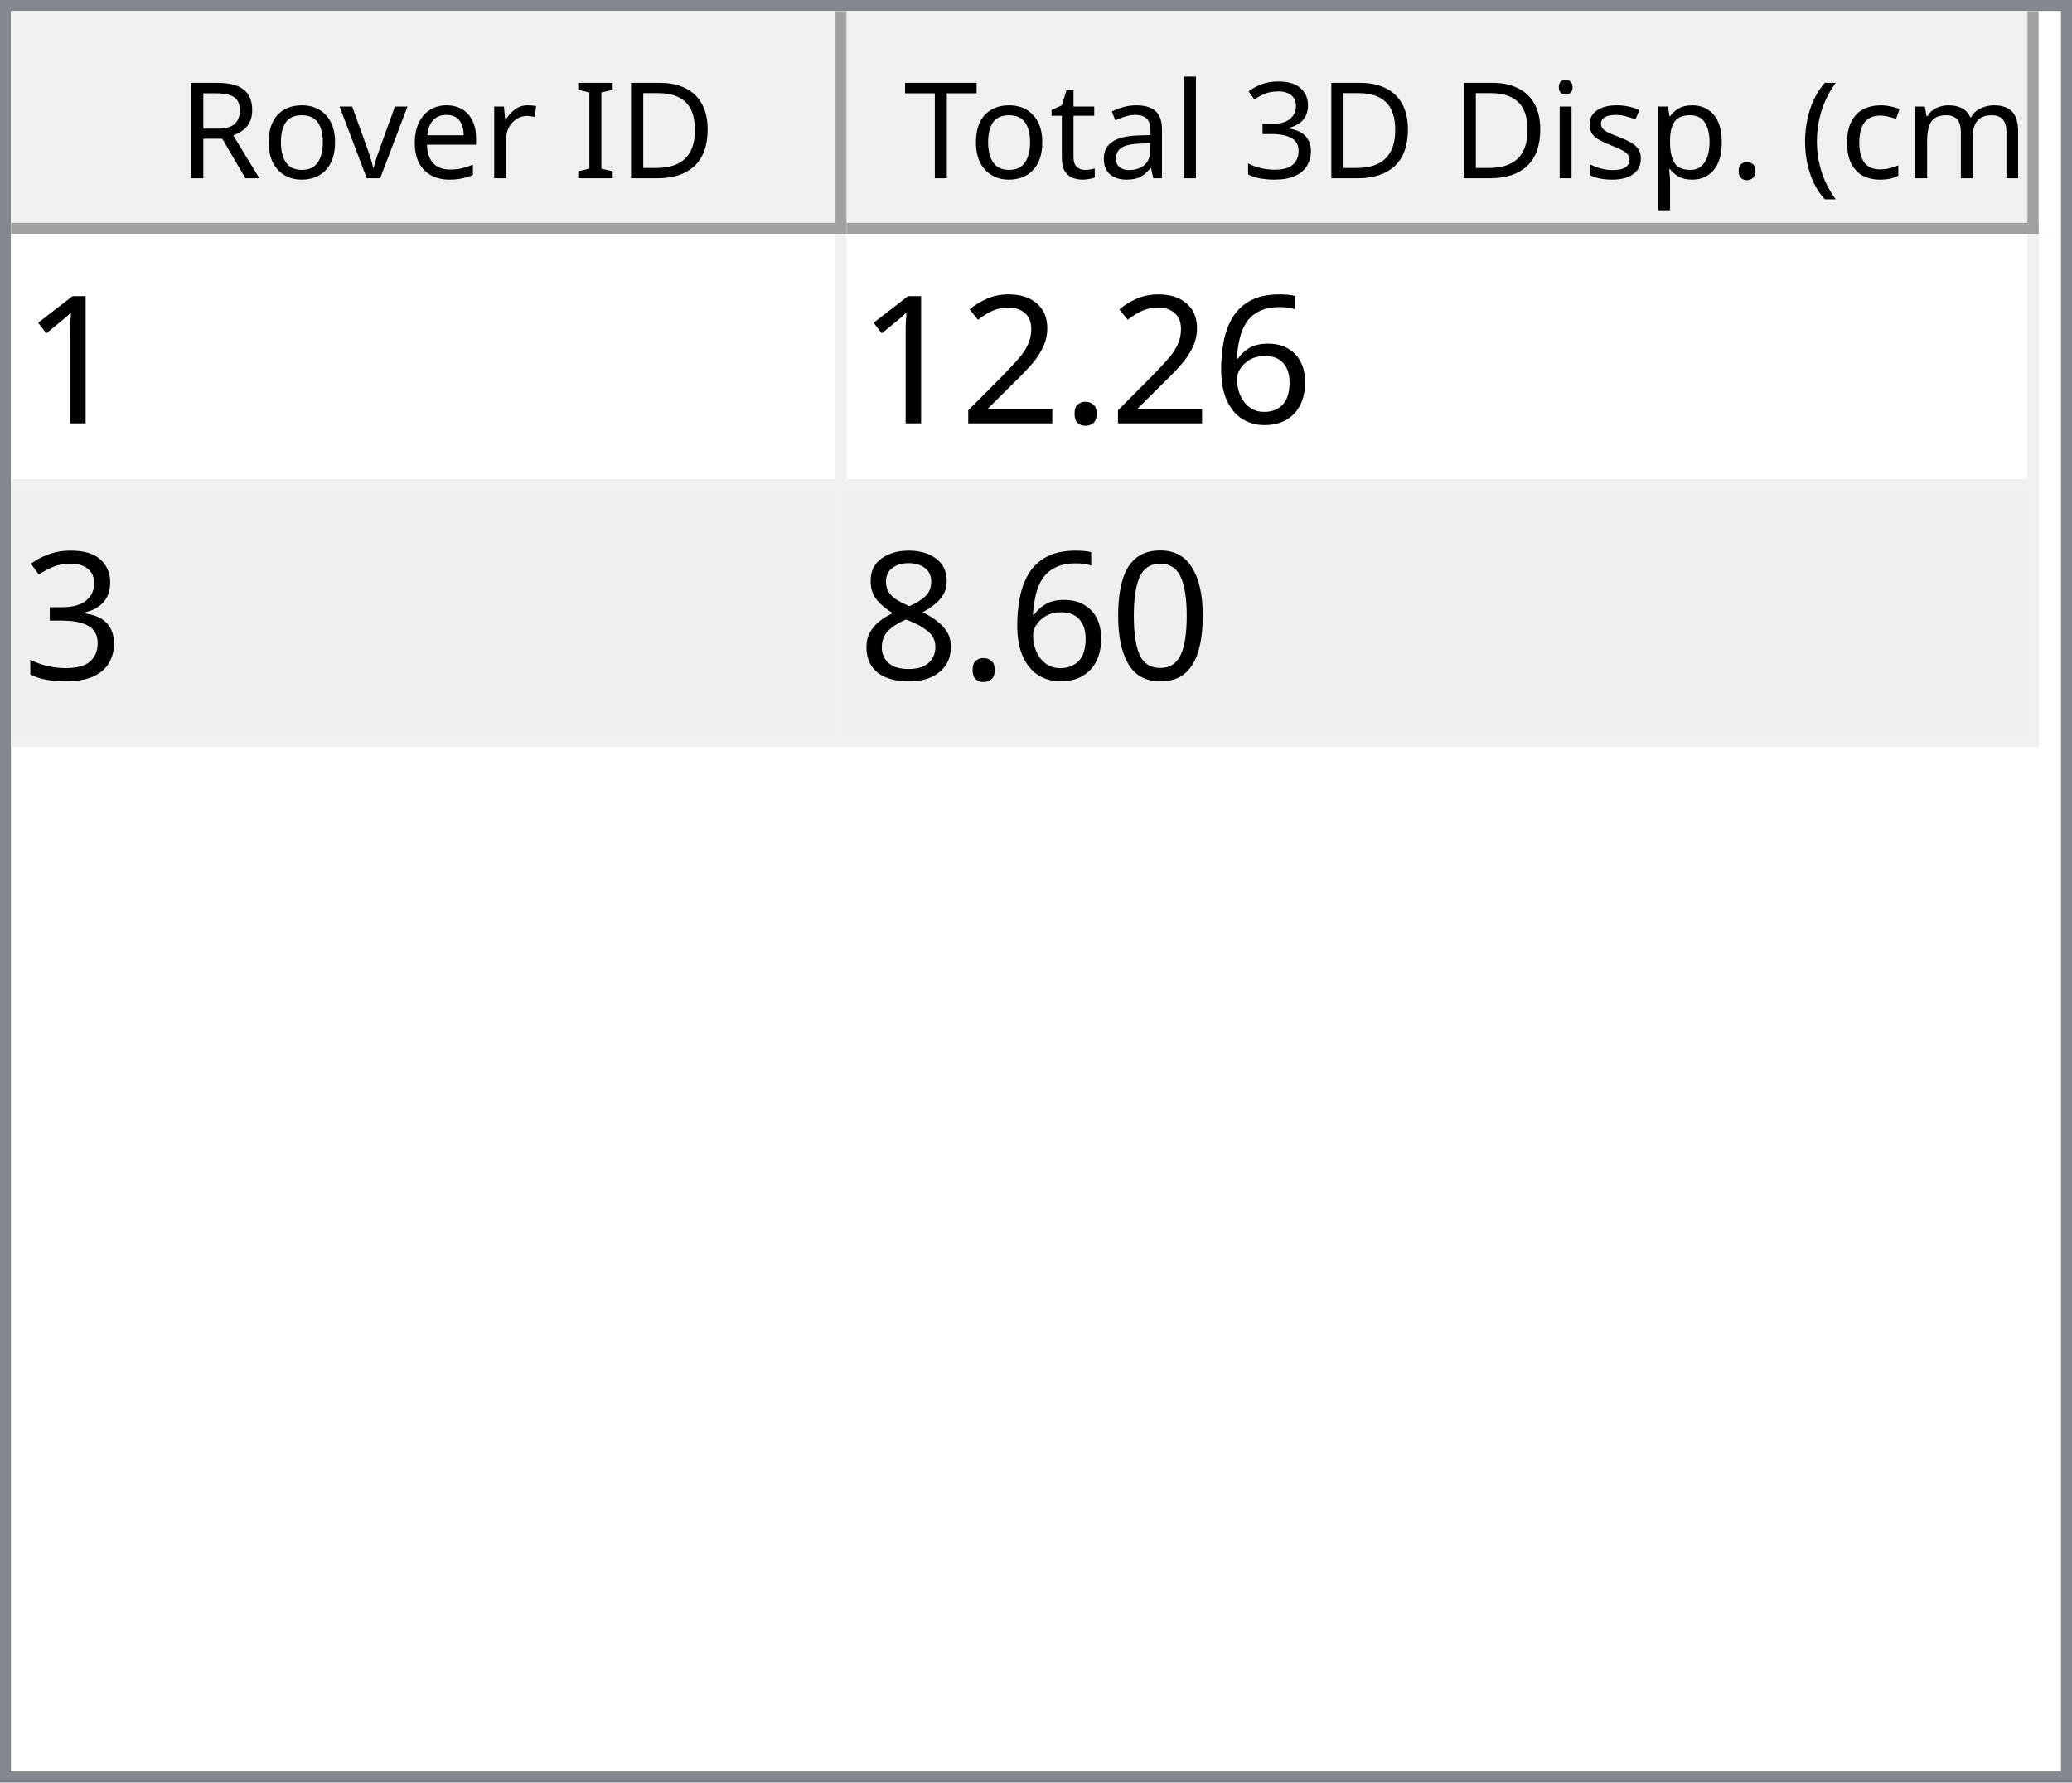
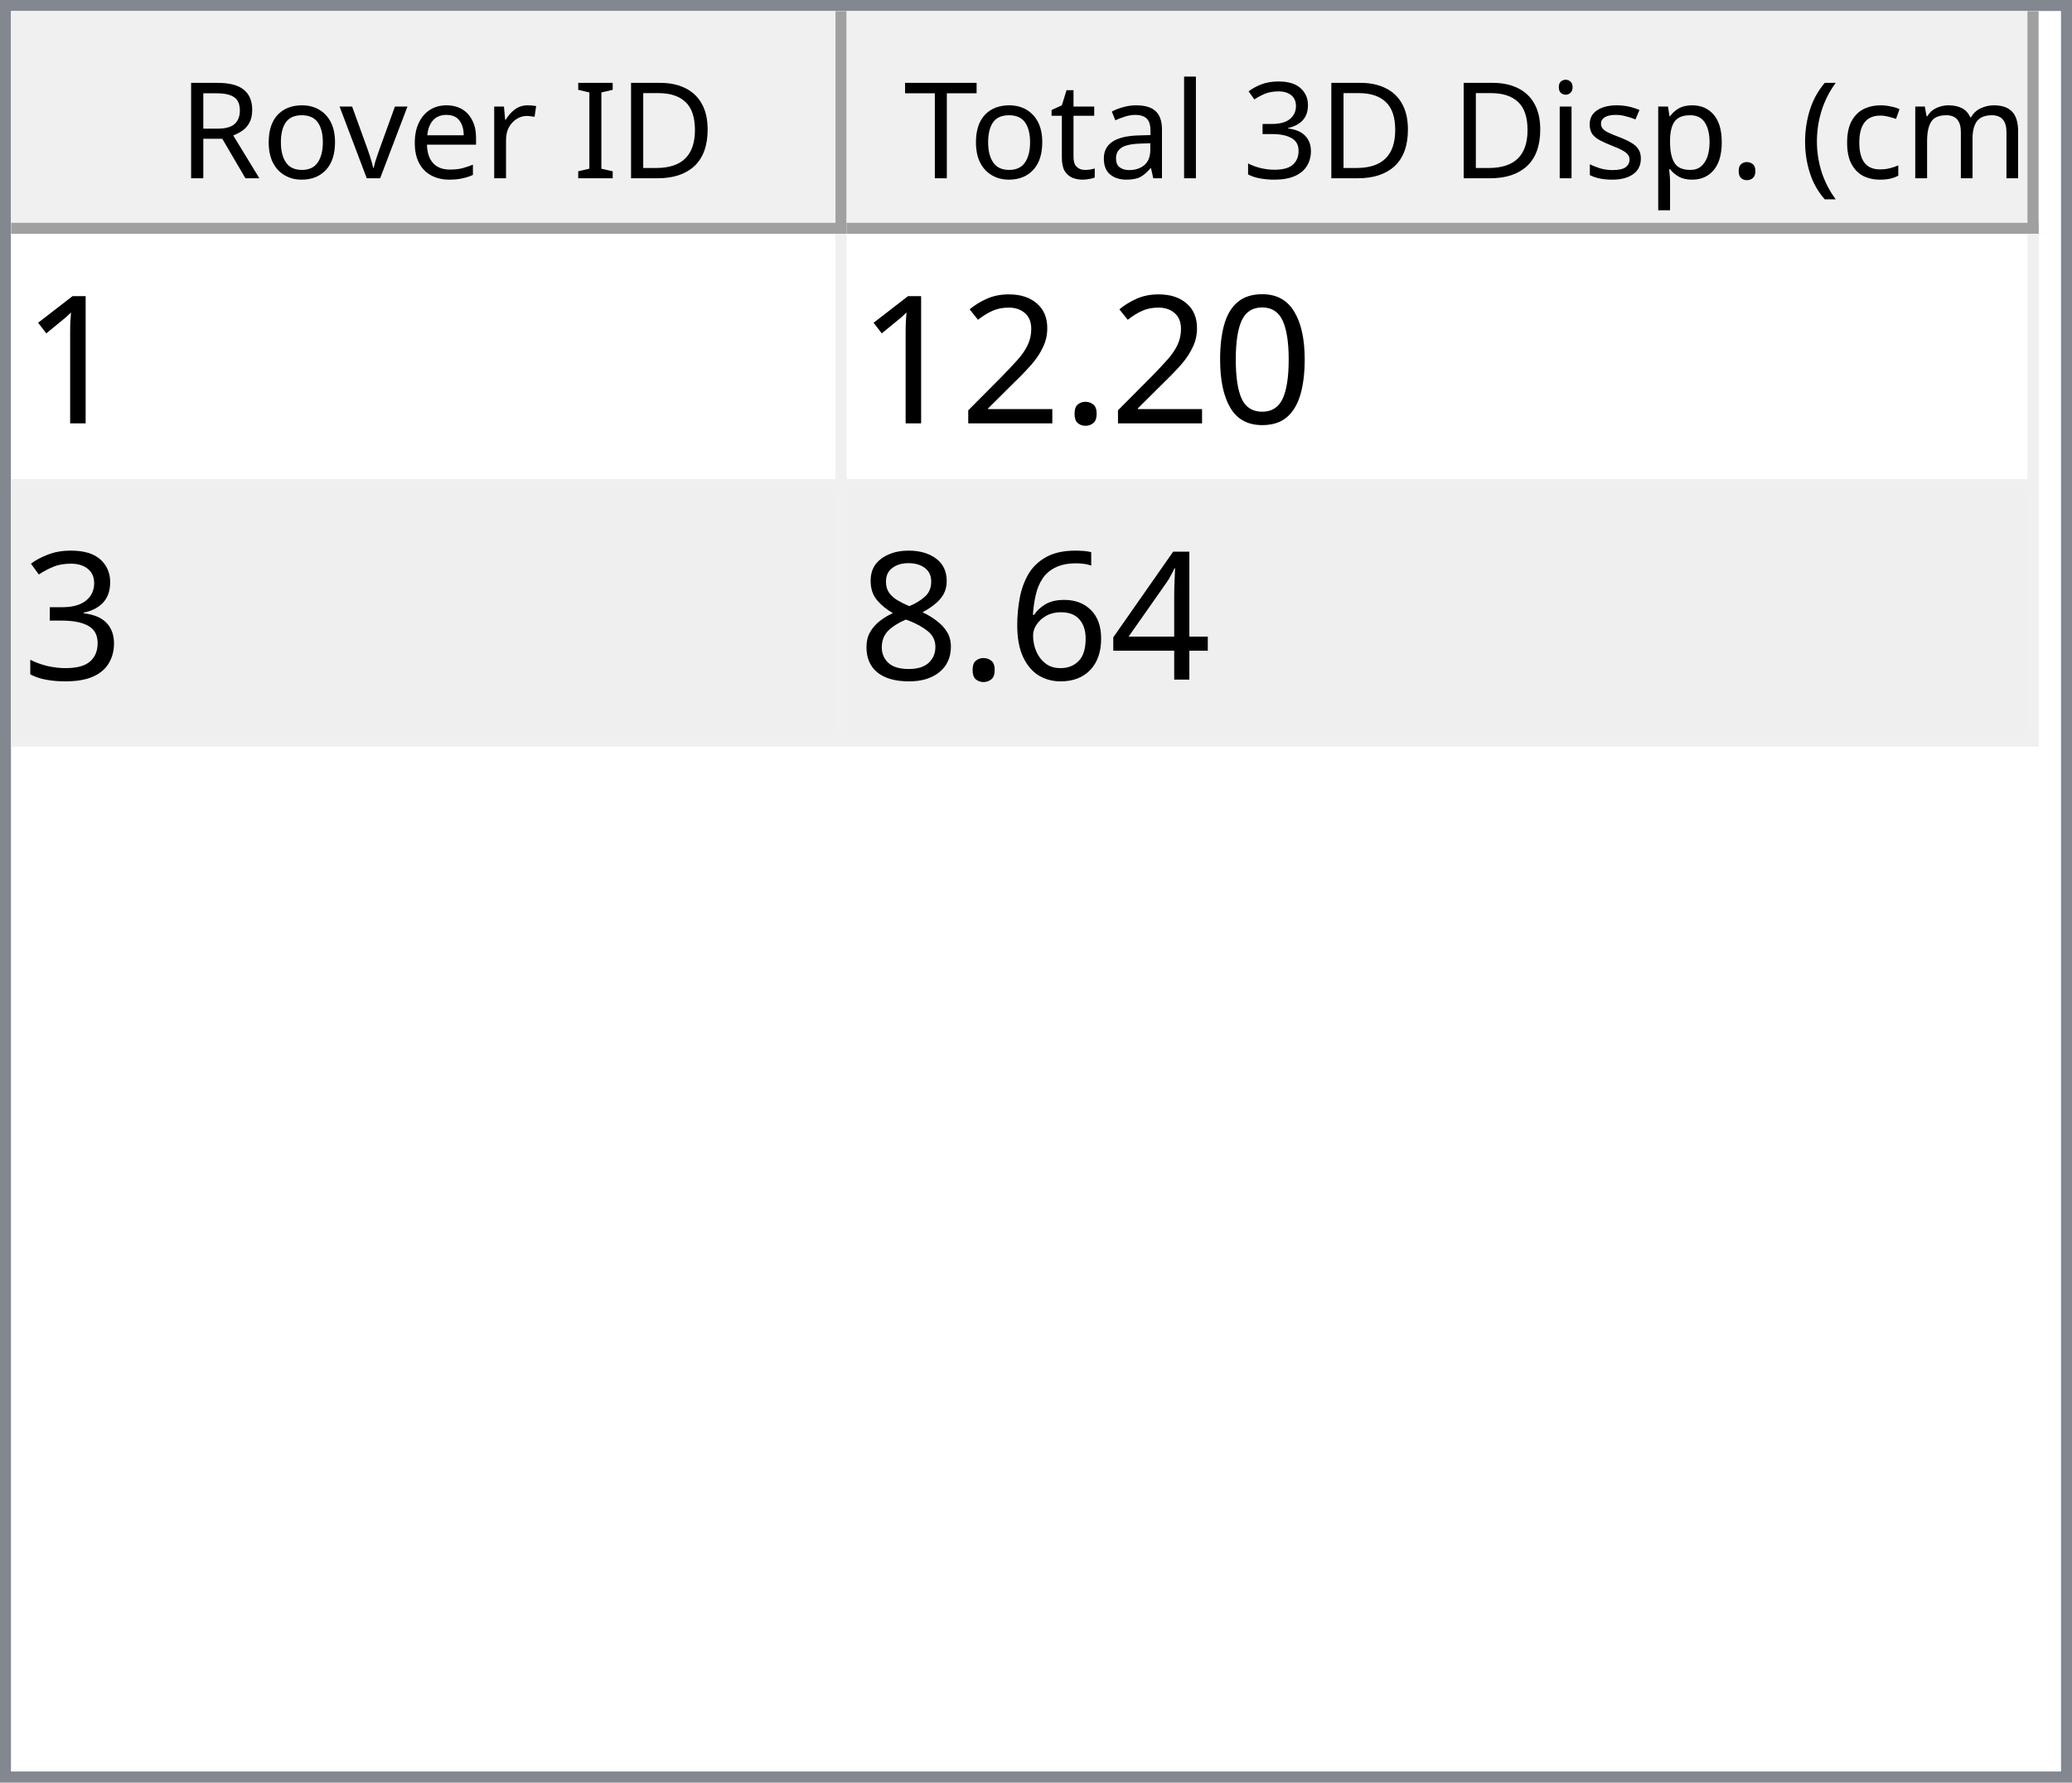
<svg xmlns="http://www.w3.org/2000/svg" style="fill-opacity:1; color-rendering:auto; color-interpolation:auto; text-rendering:auto; stroke:black; stroke-linecap:square; stroke-miterlimit:10; shape-rendering:auto; stroke-opacity:1; fill:black; stroke-dasharray:none; font-weight:normal; stroke-width:1; font-family:'Dialog'; font-style:normal; stroke-linejoin:miter; font-size:12px; stroke-dashoffset:0; image-rendering:auto;" width="186" height="160">
  <defs id="genericDefs" />
  <g>
    <defs id="defs1">
      <clipPath clipPathUnits="userSpaceOnUse" id="clipPath1">
        <path d="M0 0 L186 0 L186 160 L0 160 L0 0 Z" />
      </clipPath>
      <clipPath clipPathUnits="userSpaceOnUse" id="clipPath2">
        <path d="M0 0 L0 160 L186 160 L186 0 Z" />
      </clipPath>
      <clipPath clipPathUnits="userSpaceOnUse" id="clipPath3">
        <path d="M0 0 L0 20 L184 20 L184 0 Z" />
      </clipPath>
      <clipPath clipPathUnits="userSpaceOnUse" id="clipPath4">
        <path d="M0 0 L0 20 L75 20 L75 0 Z" />
      </clipPath>
      <clipPath clipPathUnits="userSpaceOnUse" id="clipPath5">
        <path d="M1 1 L1 19 L74 19 L74 1 Z" />
      </clipPath>
      <clipPath clipPathUnits="userSpaceOnUse" id="clipPath6">
        <path d="M0 0 L0 18 L73 18 L73 0 Z" />
      </clipPath>
      <clipPath clipPathUnits="userSpaceOnUse" id="clipPath7">
        <path d="M-0.5 -0.5 L-0.5 19.5 L74.5 19.5 L74.5 -0.5 Z" />
      </clipPath>
      <clipPath clipPathUnits="userSpaceOnUse" id="clipPath8">
        <path d="M0 0 L0 20 L107 20 L107 0 Z" />
      </clipPath>
      <clipPath clipPathUnits="userSpaceOnUse" id="clipPath9">
        <path d="M1 1 L1 19 L106 19 L106 1 Z" />
      </clipPath>
      <clipPath clipPathUnits="userSpaceOnUse" id="clipPath10">
        <path d="M0 0 L0 18 L105 18 L105 0 Z" />
      </clipPath>
      <clipPath clipPathUnits="userSpaceOnUse" id="clipPath11">
        <path d="M-0.5 -0.5 L-0.5 19.5 L106.5 19.5 L106.5 -0.5 Z" />
      </clipPath>
      <clipPath clipPathUnits="userSpaceOnUse" id="clipPath12">
        <path d="M0 0 L0 138 L184 138 L184 0 Z" />
      </clipPath>
      <clipPath clipPathUnits="userSpaceOnUse" id="clipPath13">
        <path d="M0 0 L0 46 L182 46 L182 0 Z" />
      </clipPath>
      <clipPath clipPathUnits="userSpaceOnUse" id="clipPath14">
        <path d="M-0.5 -0.5 L-0.5 45.5 L181.5 45.5 L181.5 -0.5 Z" />
      </clipPath>
      <clipPath clipPathUnits="userSpaceOnUse" id="clipPath15">
        <path d="M0 0 L0 22 L74 22 L74 0 Z" />
      </clipPath>
      <clipPath clipPathUnits="userSpaceOnUse" id="clipPath16">
        <path d="M0 0 L0 22 L106 22 L106 0 Z" />
      </clipPath>
      <font horiz-adv-x="64.551" id="font1">
        <font-face ascent="107.91" descent="25.098" units-per-em="100" style="font-style:normal; font-family:Segoe UI; font-weight:normal;" />
        <missing-glyph horiz-adv-x="64.551" d="M8.109 0 L8.109 68.266 L56.453 68.266 L56.453 0 L8.109 0 ZM15.328 7.234 L49.219 7.234 L49.219 61.031 L15.328 61.031 L15.328 7.234 Z" />
        <glyph unicode="D" horiz-adv-x="70.117" d="M9.188 0 L9.188 70.016 L28.516 70.016 Q65.531 70.016 65.531 35.891 Q65.531 19.672 55.25 9.836 Q44.969 0 27.734 0 L9.188 0 ZM17.391 62.594 L17.391 7.422 L27.828 7.422 Q41.609 7.422 49.273 14.797 Q56.938 22.172 56.938 35.688 Q56.938 62.594 28.328 62.594 L17.391 62.594 Z" />
        <glyph unicode="I" horiz-adv-x="26.611" d="M17.391 0 L9.188 0 L9.188 70.016 L17.391 70.016 L17.391 0 Z" />
        <glyph unicode=" " horiz-adv-x="27.393" d="" />
        <glyph unicode="r" horiz-adv-x="34.766" d="M34.188 41.891 Q32.078 43.5 28.125 43.5 Q23 43.5 19.555 38.672 Q16.109 33.844 16.109 25.484 L16.109 0 L8.109 0 L8.109 50 L16.109 50 L16.109 39.703 L16.312 39.703 Q18.016 44.969 21.531 47.922 Q25.047 50.875 29.391 50.875 Q32.516 50.875 34.188 50.203 L34.188 41.891 Z" />
        <glyph unicode="e" horiz-adv-x="52.295" d="M48.297 23 L12.984 23 Q13.188 14.656 17.484 10.109 Q21.781 5.562 29.297 5.562 Q37.75 5.562 44.828 11.141 L44.828 3.609 Q38.234 -1.172 27.391 -1.172 Q16.797 -1.172 10.742 5.641 Q4.688 12.453 4.688 24.812 Q4.688 36.469 11.305 43.82 Q17.922 51.172 27.734 51.172 Q37.547 51.172 42.922 44.828 Q48.297 38.484 48.297 27.203 L48.297 23 ZM40.094 29.781 Q40.047 36.719 36.75 40.578 Q33.453 44.438 27.594 44.438 Q21.922 44.438 17.969 40.383 Q14.016 36.328 13.094 29.781 L40.094 29.781 Z" />
        <glyph unicode="v" horiz-adv-x="47.9" d="M47.406 50 L27.484 0 L19.625 0 L0.688 50 L9.469 50 L22.172 13.672 Q23.578 9.672 23.922 6.688 L24.125 6.688 Q24.609 10.453 25.688 13.484 L38.969 50 L47.406 50 Z" />
        <glyph unicode="o" horiz-adv-x="58.594" d="M29 -1.172 Q17.922 -1.172 11.305 5.836 Q4.688 12.844 4.688 24.422 Q4.688 37.016 11.57 44.094 Q18.453 51.172 30.172 51.172 Q41.359 51.172 47.633 44.289 Q53.906 37.406 53.906 25.203 Q53.906 13.234 47.141 6.031 Q40.375 -1.172 29 -1.172 ZM29.594 44.438 Q21.875 44.438 17.383 39.188 Q12.891 33.938 12.891 24.703 Q12.891 15.828 17.43 10.695 Q21.969 5.562 29.594 5.562 Q37.359 5.562 41.531 10.594 Q45.703 15.625 45.703 24.906 Q45.703 34.281 41.531 39.359 Q37.359 44.438 29.594 44.438 Z" />
        <glyph unicode="R" horiz-adv-x="59.814" d="M59.375 0 L49.609 0 L37.891 19.625 Q36.281 22.359 34.766 24.289 Q33.25 26.219 31.664 27.438 Q30.078 28.656 28.25 29.219 Q26.422 29.781 24.125 29.781 L17.391 29.781 L17.391 0 L9.188 0 L9.188 70.016 L30.078 70.016 Q34.672 70.016 38.555 68.867 Q42.438 67.719 45.289 65.375 Q48.141 63.031 49.758 59.547 Q51.375 56.062 51.375 51.375 Q51.375 47.703 50.273 44.656 Q49.172 41.609 47.148 39.211 Q45.125 36.812 42.266 35.133 Q39.406 33.453 35.844 32.516 L35.844 32.328 Q37.594 31.547 38.891 30.547 Q40.188 29.547 41.359 28.18 Q42.531 26.812 43.68 25.078 Q44.828 23.344 46.234 21.047 L59.375 0 ZM17.391 62.594 L17.391 37.203 L28.516 37.203 Q31.594 37.203 34.203 38.133 Q36.812 39.062 38.719 40.797 Q40.625 42.531 41.703 45.047 Q42.781 47.562 42.781 50.688 Q42.781 56.297 39.141 59.445 Q35.5 62.594 28.609 62.594 L17.391 62.594 Z" />
        <glyph unicode=")" horiz-adv-x="30.176" d="M8.297 -15.922 L1.172 -15.922 Q16.406 2.344 16.406 26.812 Q16.406 51.469 1.078 70.016 L8.297 70.016 Q23.531 52.156 23.531 26.703 Q23.531 1.375 8.297 -15.922 Z" />
        <glyph unicode="m" horiz-adv-x="86.133" d="M79.109 0 L71.094 0 L71.094 28.719 Q71.094 37.016 68.531 40.727 Q65.969 44.438 59.906 44.438 Q54.781 44.438 51.195 39.75 Q47.609 35.062 47.609 28.516 L47.609 0 L39.594 0 L39.594 29.688 Q39.594 44.438 28.219 44.438 Q22.953 44.438 19.531 40.016 Q16.109 35.594 16.109 28.516 L16.109 0 L8.109 0 L8.109 50 L16.109 50 L16.109 42.094 L16.312 42.094 Q21.625 51.172 31.844 51.172 Q36.969 51.172 40.773 48.312 Q44.578 45.453 46 40.828 Q51.562 51.172 62.594 51.172 Q79.109 51.172 79.109 30.812 L79.109 0 Z" />
        <glyph unicode="c" horiz-adv-x="46.191" d="M42.188 2.297 Q36.422 -1.172 28.516 -1.172 Q17.828 -1.172 11.258 5.789 Q4.688 12.75 4.688 23.828 Q4.688 36.188 11.766 43.68 Q18.844 51.172 30.672 51.172 Q37.25 51.172 42.281 48.734 L42.281 40.531 Q36.719 44.438 30.375 44.438 Q22.703 44.438 17.797 38.945 Q12.891 33.453 12.891 24.516 Q12.891 15.719 17.508 10.641 Q22.125 5.562 29.891 5.562 Q36.422 5.562 42.188 9.906 L42.188 2.297 Z" />
        <glyph unicode="(" horiz-adv-x="30.176" d="M29.109 -15.922 L21.969 -15.922 Q6.844 1.375 6.844 26.703 Q6.844 52.156 21.969 70.016 L29.203 70.016 Q13.875 51.469 13.875 26.812 Q13.875 2.344 29.109 -15.922 Z" />
        <glyph unicode="." horiz-adv-x="21.68" d="M10.891 -1.078 Q8.641 -1.078 7.055 0.539 Q5.469 2.156 5.469 4.391 Q5.469 6.641 7.055 8.273 Q8.641 9.906 10.891 9.906 Q13.188 9.906 14.797 8.273 Q16.406 6.641 16.406 4.391 Q16.406 2.156 14.797 0.539 Q13.188 -1.078 10.891 -1.078 Z" />
        <glyph unicode="p" horiz-adv-x="58.789" d="M16.312 7.234 L16.109 7.234 L16.109 -23 L8.109 -23 L8.109 50 L16.109 50 L16.109 41.219 L16.312 41.219 Q22.219 51.172 33.594 51.172 Q43.266 51.172 48.688 44.461 Q54.109 37.75 54.109 26.469 Q54.109 13.922 48 6.375 Q41.891 -1.172 31.297 -1.172 Q21.578 -1.172 16.312 7.234 ZM16.109 27.391 L16.109 20.406 Q16.109 14.203 20.141 9.883 Q24.172 5.562 30.375 5.562 Q37.641 5.562 41.773 11.133 Q45.906 16.703 45.906 26.609 Q45.906 34.969 42.047 39.703 Q38.188 44.438 31.594 44.438 Q24.609 44.438 20.359 39.578 Q16.109 34.719 16.109 27.391 Z" />
        <glyph unicode="s" horiz-adv-x="42.432" d="M5.078 1.812 L5.078 10.406 Q11.625 5.562 19.484 5.562 Q30.031 5.562 30.031 12.594 Q30.031 14.594 29.125 15.992 Q28.219 17.391 26.68 18.461 Q25.141 19.531 23.07 20.383 Q21 21.234 18.609 22.172 Q15.281 23.484 12.766 24.828 Q10.25 26.172 8.57 27.859 Q6.891 29.547 6.031 31.695 Q5.172 33.844 5.172 36.719 Q5.172 40.234 6.789 42.945 Q8.406 45.656 11.086 47.484 Q13.766 49.312 17.211 50.242 Q20.656 51.172 24.312 51.172 Q30.812 51.172 35.938 48.922 L35.938 40.828 Q30.422 44.438 23.25 44.438 Q21 44.438 19.195 43.922 Q17.391 43.406 16.094 42.477 Q14.797 41.547 14.086 40.258 Q13.375 38.969 13.375 37.406 Q13.375 35.453 14.086 34.133 Q14.797 32.812 16.164 31.789 Q17.531 30.766 19.484 29.938 Q21.438 29.109 23.922 28.125 Q27.25 26.859 29.883 25.516 Q32.516 24.172 34.375 22.484 Q36.234 20.797 37.234 18.602 Q38.234 16.406 38.234 13.375 Q38.234 9.672 36.602 6.938 Q34.969 4.203 32.234 2.398 Q29.5 0.594 25.93 -0.289 Q22.359 -1.172 18.453 -1.172 Q10.75 -1.172 5.078 1.812 Z" />
        <glyph unicode="i" horiz-adv-x="24.219" d="M12.203 62.703 Q10.062 62.703 8.547 64.164 Q7.031 65.625 7.031 67.875 Q7.031 70.125 8.547 71.609 Q10.062 73.094 12.203 73.094 Q14.406 73.094 15.945 71.609 Q17.484 70.125 17.484 67.875 Q17.484 65.719 15.945 64.211 Q14.406 62.703 12.203 62.703 ZM16.109 0 L8.109 0 L8.109 50 L16.109 50 L16.109 0 Z" />
        <glyph unicode="3" horiz-adv-x="53.906" d="M46.531 19.828 Q46.531 15.094 44.75 11.211 Q42.969 7.328 39.719 4.57 Q36.469 1.812 31.93 0.297 Q27.391 -1.219 21.922 -1.219 Q11.922 -1.219 6 2.594 L6 11.188 Q13.094 5.609 22.219 5.609 Q25.875 5.609 28.828 6.539 Q31.781 7.469 33.906 9.227 Q36.031 10.984 37.18 13.477 Q38.328 15.969 38.328 19.094 Q38.328 32.812 18.797 32.812 L12.984 32.812 L12.984 39.594 L18.5 39.594 Q35.797 39.594 35.797 52.484 Q35.797 64.406 22.609 64.406 Q15.188 64.406 8.688 59.422 L8.688 67.188 Q15.375 71.188 24.609 71.188 Q29 71.188 32.57 69.969 Q36.141 68.75 38.68 66.555 Q41.219 64.359 42.609 61.281 Q44 58.203 44 54.5 Q44 40.672 30.031 36.719 L30.031 36.531 Q33.594 36.141 36.625 34.797 Q39.656 33.453 41.852 31.305 Q44.047 29.156 45.289 26.25 Q46.531 23.344 46.531 19.828 Z" />
        <glyph unicode="l" horiz-adv-x="24.219" d="M16.109 0 L8.109 0 L8.109 74.031 L16.109 74.031 L16.109 0 Z" />
        <glyph unicode="a" horiz-adv-x="50.879" d="M43.891 0 L35.891 0 L35.891 7.812 L35.688 7.812 Q30.469 -1.172 20.312 -1.172 Q12.844 -1.172 8.617 2.781 Q4.391 6.734 4.391 13.281 Q4.391 27.297 20.906 29.594 L35.891 31.688 Q35.891 44.438 25.594 44.438 Q16.547 44.438 9.281 38.281 L9.281 46.484 Q16.656 51.172 26.266 51.172 Q43.891 51.172 43.891 32.516 L43.891 0 ZM35.891 25.297 L23.828 23.641 Q18.266 22.859 15.43 20.875 Q12.594 18.891 12.594 13.875 Q12.594 10.203 15.211 7.883 Q17.828 5.562 22.172 5.562 Q28.125 5.562 32.008 9.742 Q35.891 13.922 35.891 20.312 L35.891 25.297 Z" />
        <glyph unicode="t" horiz-adv-x="33.887" d="M31.297 0.484 Q28.469 -1.078 23.828 -1.078 Q10.688 -1.078 10.688 13.578 L10.688 43.172 L2.094 43.172 L2.094 50 L10.688 50 L10.688 62.203 L18.703 64.797 L18.703 50 L31.297 50 L31.297 43.172 L18.703 43.172 L18.703 14.984 Q18.703 9.969 20.414 7.82 Q22.125 5.672 26.078 5.672 Q29.109 5.672 31.297 7.328 L31.297 0.484 Z" />
        <glyph unicode="T" horiz-adv-x="52.393" d="M50.594 62.594 L30.375 62.594 L30.375 0 L22.172 0 L22.172 62.594 L2 62.594 L2 70.016 L50.594 70.016 L50.594 62.594 Z" />
      </font>
      <font horiz-adv-x="75.0" id="font2">
        <font-face ascent="100.537" descent="21.973" units-per-em="100" style="font-style:normal; font-family:sans-serif; font-weight:normal;" />
        <missing-glyph horiz-adv-x="75.0" d="M12.5 0 L12.5 62.5 L62.5 62.5 L62.5 0 L12.5 0 ZM14.062 1.562 L60.938 1.562 L60.938 60.938 L14.062 60.938 L14.062 1.562 Z" />
        <glyph unicode="1" horiz-adv-x="55.615" d="M37.25 0 L28.469 0 L28.469 56 Q25.297 52.984 20.141 49.953 Q14.984 46.922 10.891 45.406 L10.891 53.906 Q18.266 57.375 23.781 62.305 Q29.297 67.234 31.594 71.875 L37.25 71.875 L37.25 0 Z" />
-         <glyph unicode="6" horiz-adv-x="55.615" d="M49.75 54.047 L41.016 53.375 Q39.844 58.547 37.703 60.891 Q34.125 64.656 28.906 64.656 Q24.703 64.656 21.531 62.312 Q17.391 59.281 14.992 53.469 Q12.594 47.656 12.5 36.922 Q15.672 41.75 20.266 44.094 Q24.859 46.438 29.891 46.438 Q38.672 46.438 44.852 39.969 Q51.031 33.5 51.031 23.25 Q51.031 16.5 48.125 10.719 Q45.219 4.938 40.141 1.859 Q35.062 -1.219 28.609 -1.219 Q17.625 -1.219 10.695 6.859 Q3.766 14.938 3.766 33.5 Q3.766 54.25 11.422 63.672 Q18.109 71.875 29.438 71.875 Q37.891 71.875 43.289 67.141 Q48.688 62.406 49.75 54.047 ZM13.875 23.188 Q13.875 18.656 15.797 14.508 Q17.719 10.359 21.188 8.18 Q24.656 6 28.469 6 Q34.031 6 38.039 10.492 Q42.047 14.984 42.047 22.703 Q42.047 30.125 38.086 34.398 Q34.125 38.672 28.125 38.672 Q22.172 38.672 18.023 34.398 Q13.875 30.125 13.875 23.188 Z" />
+         <glyph unicode="0" horiz-adv-x="55.615" d="M4.156 35.297 Q4.156 48 6.766 55.742 Q9.375 63.484 14.523 67.68 Q19.672 71.875 27.484 71.875 Q33.25 71.875 37.594 69.555 Q41.938 67.234 44.773 62.867 Q47.609 58.5 49.219 52.227 Q50.828 45.953 50.828 35.297 Q50.828 22.703 48.242 14.969 Q45.656 7.234 40.508 3.008 Q35.359 -1.219 27.484 -1.219 Q17.141 -1.219 11.234 6.203 Q4.156 15.141 4.156 35.297 ZM13.188 35.297 Q13.188 17.672 17.312 11.836 Q21.438 6 27.484 6 Q33.547 6 37.672 11.859 Q41.797 17.719 41.797 35.297 Q41.797 52.984 37.672 58.789 Q33.547 64.594 27.391 64.594 Q21.344 64.594 17.719 59.469 Q13.188 52.938 13.188 35.297 Z" />
        <glyph unicode="." horiz-adv-x="27.783" d="M9.078 0 L9.078 10.016 L19.094 10.016 L19.094 0 L9.078 0 Z" />
        <glyph unicode="2" horiz-adv-x="55.615" d="M50.344 8.453 L50.344 0 L3.031 0 Q2.938 3.172 4.047 6.109 Q5.859 10.938 9.836 15.625 Q13.812 20.312 21.344 26.469 Q33.016 36.031 37.117 41.625 Q41.219 47.219 41.219 52.203 Q41.219 57.422 37.477 61.008 Q33.734 64.594 27.734 64.594 Q21.391 64.594 17.578 60.789 Q13.766 56.984 13.719 50.25 L4.688 51.172 Q5.609 61.281 11.664 66.578 Q17.719 71.875 27.938 71.875 Q38.234 71.875 44.242 66.164 Q50.25 60.453 50.25 52 Q50.25 47.703 48.492 43.555 Q46.734 39.406 42.656 34.812 Q38.578 30.219 29.109 22.219 Q21.188 15.578 18.945 13.211 Q16.703 10.844 15.234 8.453 L50.344 8.453 Z" />
        <glyph unicode="3" horiz-adv-x="55.615" d="M4.203 18.891 L12.984 20.062 Q14.5 12.594 18.141 9.297 Q21.781 6 27 6 Q33.203 6 37.477 10.297 Q41.75 14.594 41.75 20.953 Q41.75 27 37.797 30.93 Q33.844 34.859 27.734 34.859 Q25.25 34.859 21.531 33.891 L22.516 41.609 Q23.391 41.5 23.922 41.5 Q29.547 41.5 34.039 44.43 Q38.531 47.359 38.531 53.469 Q38.531 58.297 35.258 61.477 Q31.984 64.656 26.812 64.656 Q21.688 64.656 18.266 61.43 Q14.844 58.203 13.875 51.766 L5.078 53.328 Q6.688 62.156 12.398 67.016 Q18.109 71.875 26.609 71.875 Q32.469 71.875 37.398 69.359 Q42.328 66.844 44.945 62.5 Q47.562 58.156 47.562 53.266 Q47.562 48.641 45.07 44.828 Q42.578 41.016 37.703 38.766 Q44.047 37.312 47.562 32.695 Q51.078 28.078 51.078 21.141 Q51.078 11.766 44.242 5.25 Q37.406 -1.266 26.953 -1.266 Q17.531 -1.266 11.305 4.352 Q5.078 9.969 4.203 18.891 Z" />
-         <glyph unicode="0" horiz-adv-x="55.615" d="M4.156 35.297 Q4.156 48 6.766 55.742 Q9.375 63.484 14.523 67.68 Q19.672 71.875 27.484 71.875 Q33.25 71.875 37.594 69.555 Q41.938 67.234 44.773 62.867 Q47.609 58.5 49.219 52.227 Q50.828 45.953 50.828 35.297 Q50.828 22.703 48.242 14.969 Q45.656 7.234 40.508 3.008 Q35.359 -1.219 27.484 -1.219 Q17.141 -1.219 11.234 6.203 Q4.156 15.141 4.156 35.297 ZM13.188 35.297 Q13.188 17.672 17.312 11.836 Q21.438 6 27.484 6 Q33.547 6 37.672 11.859 Q41.797 17.719 41.797 35.297 Q41.797 52.984 37.672 58.789 Q33.547 64.594 27.391 64.594 Q21.344 64.594 17.719 59.469 Q13.188 52.938 13.188 35.297 Z" />
+         <glyph unicode="4" horiz-adv-x="55.615" d="M32.328 0 L32.328 17.141 L1.266 17.141 L1.266 25.203 L33.938 71.578 L41.109 71.578 L41.109 25.203 L50.781 25.203 L50.781 17.141 L41.109 17.141 L41.109 0 L32.328 0 ZM32.328 25.203 L32.328 57.469 L9.906 25.203 L32.328 25.203 Z" />
+         <glyph unicode="6" horiz-adv-x="55.615" d="M49.75 54.047 L41.016 53.375 Q39.844 58.547 37.703 60.891 Q34.125 64.656 28.906 64.656 Q24.703 64.656 21.531 62.312 Q17.391 59.281 14.992 53.469 Q12.594 47.656 12.5 36.922 Q15.672 41.75 20.266 44.094 Q24.859 46.438 29.891 46.438 Q38.672 46.438 44.852 39.969 Q51.031 33.5 51.031 23.25 Q51.031 16.5 48.125 10.719 Q45.219 4.938 40.141 1.859 Q35.062 -1.219 28.609 -1.219 Q17.625 -1.219 10.695 6.859 Q3.766 14.938 3.766 33.5 Q3.766 54.25 11.422 63.672 Q18.109 71.875 29.438 71.875 Q37.891 71.875 43.289 67.141 Q48.688 62.406 49.75 54.047 ZM13.875 23.188 Q13.875 18.656 15.797 14.508 Q17.719 10.359 21.188 8.18 Q24.656 6 28.469 6 Q34.031 6 38.039 10.492 Q42.047 14.984 42.047 22.703 Q42.047 30.125 38.086 34.398 Q34.125 38.672 28.125 38.672 Q22.172 38.672 18.023 34.398 Q13.875 30.125 13.875 23.188 Z" />
        <glyph unicode="8" horiz-adv-x="55.615" d="M17.672 38.812 Q12.203 40.828 9.57 44.539 Q6.938 48.25 6.938 53.422 Q6.938 61.234 12.555 66.555 Q18.172 71.875 27.484 71.875 Q36.859 71.875 42.578 66.43 Q48.297 60.984 48.297 53.172 Q48.297 48.188 45.68 44.508 Q43.062 40.828 37.75 38.812 Q44.344 36.672 47.781 31.883 Q51.219 27.094 51.219 20.453 Q51.219 11.281 44.727 5.031 Q38.234 -1.219 27.641 -1.219 Q17.047 -1.219 10.547 5.055 Q4.047 11.328 4.047 20.703 Q4.047 27.688 7.594 32.398 Q11.141 37.109 17.672 38.812 ZM15.922 53.719 Q15.922 48.641 19.195 45.414 Q22.469 42.188 27.688 42.188 Q32.766 42.188 36.016 45.383 Q39.266 48.578 39.266 53.219 Q39.266 58.062 35.914 61.359 Q32.562 64.656 27.594 64.656 Q22.562 64.656 19.242 61.43 Q15.922 58.203 15.922 53.719 ZM13.094 20.656 Q13.094 16.891 14.875 13.375 Q16.656 9.859 20.172 7.93 Q23.688 6 27.734 6 Q34.031 6 38.133 10.055 Q42.234 14.109 42.234 20.359 Q42.234 26.703 38.016 30.859 Q33.797 35.016 27.438 35.016 Q21.234 35.016 17.164 30.914 Q13.094 26.812 13.094 20.656 Z" />
      </font>
    </defs>
    <g style="fill:white; stroke:white;">
      <rect x="0" y="0" width="186" style="clip-path:url(#clipPath1); stroke:none;" height="160" />
    </g>
    <g style="fill:white; text-rendering:optimizeSpeed; color-rendering:optimizeSpeed; image-rendering:optimizeSpeed; shape-rendering:crispEdges; stroke:white; color-interpolation:sRGB;">
      <rect x="0" width="186" height="160" y="0" style="stroke:none;" />
      <path style="stroke:none;" d="M0 160 L186 160 L186 0 L0 0 Z" />
    </g>
    <g style="fill:rgb(240,240,240); font-family:'Segoe UI'; stroke:rgb(240,240,240);">
      <rect x="0" y="0" width="186" style="clip-path:url(#clipPath2); stroke:none;" height="160" />
    </g>
    <g style="fill:rgb(130,135,144); font-family:'Segoe UI'; stroke:rgb(130,135,144);">
      <path d="M0 0 L186 0 L186 160 L0 160 L0 0 ZM1 1 L185 1 L185 159 L1 159 L1 1 Z" style="fill-rule:evenodd; clip-path:url(#clipPath2); stroke:none;" />
    </g>
    <g style="fill:white; font-family:'Segoe UI'; stroke:white;" transform="translate(1,1)">
      <rect x="0" y="0" width="184" style="clip-path:url(#clipPath3); stroke:none;" height="20" />
    </g>
    <g style="fill:rgb(240,240,240); font-family:'Segoe UI'; stroke:rgb(240,240,240);" transform="translate(1,1)">
      <rect x="0" y="0" width="75" style="clip-path:url(#clipPath4); stroke:none;" height="20" />
    </g>
    <g style="font-family:'Segoe UI';" transform="translate(2,2)">
      <text x="14" xml:space="preserve" y="14" style="clip-path:url(#clipPath6); stroke:none;">Rover ID</text>
    </g>
    <g style="fill:rgb(160,160,160); font-family:'Segoe UI'; stroke:rgb(160,160,160); stroke-linejoin:bevel;" transform="translate(1.5,1.5)">
      <line x1="74" x2="74" y1="0" style="fill:none; clip-path:url(#clipPath7);" y2="19" />
    </g>
    <g style="fill:rgb(160,160,160); font-family:'Segoe UI'; stroke:rgb(160,160,160); stroke-linejoin:bevel;" transform="matrix(1,0,0,1,1,1) translate(0.5,0.5)">
      <line x1="0" x2="74" y1="19" style="fill:none; clip-path:url(#clipPath7);" y2="19" />
    </g>
    <g style="fill:rgb(240,240,240); font-family:'Segoe UI'; stroke:rgb(240,240,240);" transform="translate(76,1)">
      <rect x="0" y="0" width="107" style="clip-path:url(#clipPath8); stroke:none;" height="20" />
    </g>
    <g style="font-family:'Segoe UI';" transform="translate(77,2)">
      <text x="1" xml:space="preserve" y="14" style="clip-path:url(#clipPath10); stroke:none;"> Total 3D Disp. (cm)</text>
    </g>
    <g style="fill:rgb(160,160,160); font-family:'Segoe UI'; stroke:rgb(160,160,160); stroke-linejoin:bevel;" transform="translate(76.5,1.5)">
      <line x1="106" x2="106" y1="0" style="fill:none; clip-path:url(#clipPath11);" y2="19" />
    </g>
    <g style="fill:rgb(160,160,160); font-family:'Segoe UI'; stroke:rgb(160,160,160); stroke-linejoin:bevel;" transform="matrix(1,0,0,1,76,1) translate(0.5,0.5)">
      <line x1="0" x2="106" y1="19" style="fill:none; clip-path:url(#clipPath11);" y2="19" />
    </g>
    <g style="fill:white; font-family:'Segoe UI'; stroke:white;" transform="translate(1,21)">
      <rect x="0" y="0" width="184" style="clip-path:url(#clipPath12); stroke:none;" height="138" />
    </g>
    <g style="fill:rgb(240,240,240); font-size:16px; font-family:sans-serif; stroke:rgb(240,240,240);" transform="translate(1,21)">
      <rect x="0" y="0" width="182" style="clip-path:url(#clipPath13); stroke:none;" height="46" />
      <line transform="translate(0.5,0.5)" x1="0" x2="181" y1="22" style="clip-path:url(#clipPath14); fill:none; stroke-linejoin:bevel;" y2="22" />
    </g>
    <g transform="matrix(1,0,0,1,1,21) translate(0.5,0.5)" style="fill:rgb(240,240,240); font-size:16px; font-family:sans-serif; stroke:rgb(240,240,240); stroke-linejoin:bevel;">
      <line x1="0" x2="181" y1="45" style="fill:none; clip-path:url(#clipPath14);" y2="45" />
    </g>
    <g transform="matrix(1,0,0,1,1,21) translate(0.5,0.5)" style="fill:rgb(240,240,240); font-size:16px; font-family:sans-serif; stroke:rgb(240,240,240); stroke-linejoin:bevel;">
      <line x1="74" x2="74" y1="0" style="fill:none; clip-path:url(#clipPath14);" y2="45" />
    </g>
    <g transform="matrix(1,0,0,1,1,21) translate(0.5,0.5)" style="fill:rgb(240,240,240); font-size:16px; font-family:sans-serif; stroke:rgb(240,240,240); stroke-linejoin:bevel;">
      <line x1="181" x2="181" y1="0" style="fill:none; clip-path:url(#clipPath14);" y2="45" />
    </g>
    <g style="fill:white; font-size:16px; font-family:sans-serif; stroke:white;" transform="matrix(1,0,0,1,1,21)">
      <rect x="0" y="0" width="74" style="clip-path:url(#clipPath15); stroke:none;" height="22" />
      <text x="1" y="17" style="fill:black; clip-path:url(#clipPath15); stroke:none;" xml:space="preserve">1</text>
    </g>
    <g style="fill:white; font-size:16px; font-family:sans-serif; stroke:white;" transform="matrix(1,0,0,1,1,21) translate(75,0)">
      <rect x="0" y="0" width="106" style="clip-path:url(#clipPath16); stroke:none;" height="22" />
-       <text x="1" y="17" style="fill:black; clip-path:url(#clipPath16); stroke:none;" xml:space="preserve">12.26</text>
+       <text x="1" y="17" style="fill:black; clip-path:url(#clipPath16); stroke:none;" xml:space="preserve">12.20</text>
    </g>
    <g style="fill:rgb(239,239,239); font-size:16px; font-family:sans-serif; stroke:rgb(239,239,239);" transform="matrix(1,0,0,1,1,21) translate(0,23)">
      <rect x="0" y="0" width="74" style="clip-path:url(#clipPath15); stroke:none;" height="22" />
      <text x="1" y="17" style="fill:black; clip-path:url(#clipPath15); stroke:none;" xml:space="preserve">3</text>
    </g>
    <g style="fill:rgb(239,239,239); font-size:16px; font-family:sans-serif; stroke:rgb(239,239,239);" transform="matrix(1,0,0,1,1,21) translate(75,23)">
      <rect x="0" y="0" width="106" style="clip-path:url(#clipPath16); stroke:none;" height="22" />
-       <text x="1" y="17" style="fill:black; clip-path:url(#clipPath16); stroke:none;" xml:space="preserve">8.60</text>
+       <text x="1" y="17" style="fill:black; clip-path:url(#clipPath16); stroke:none;" xml:space="preserve">8.64</text>
    </g>
  </g>
</svg>
